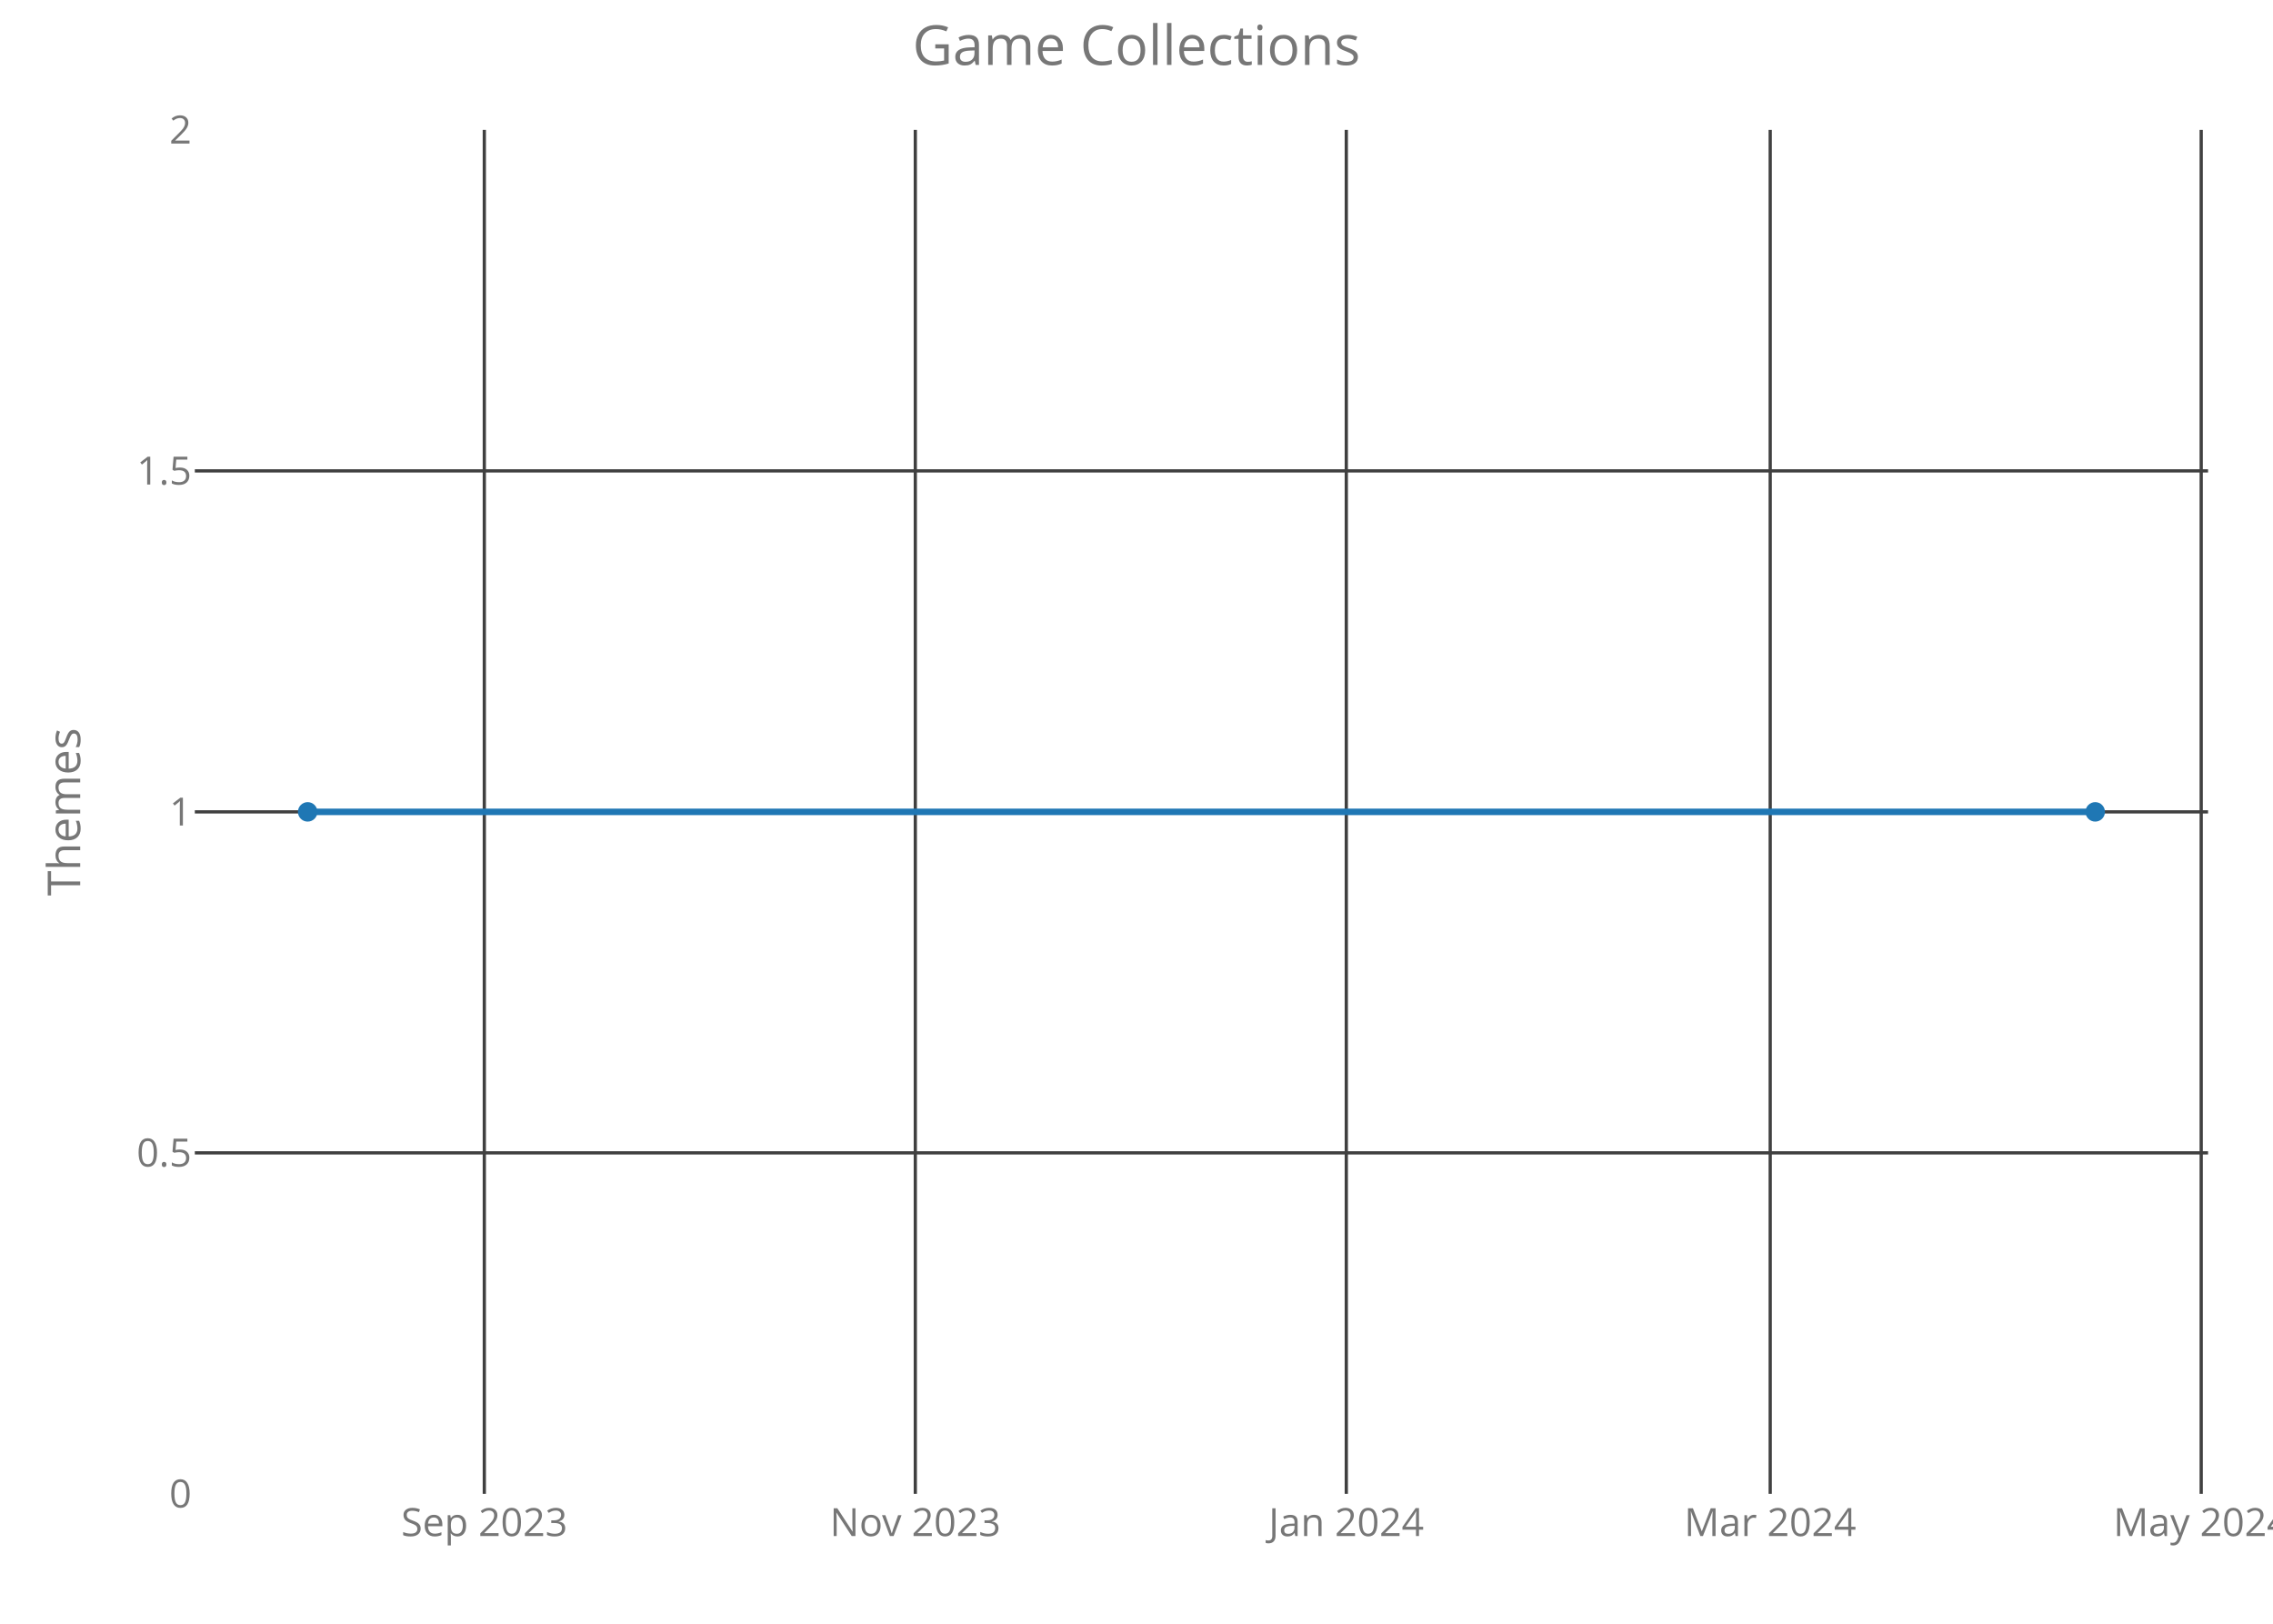
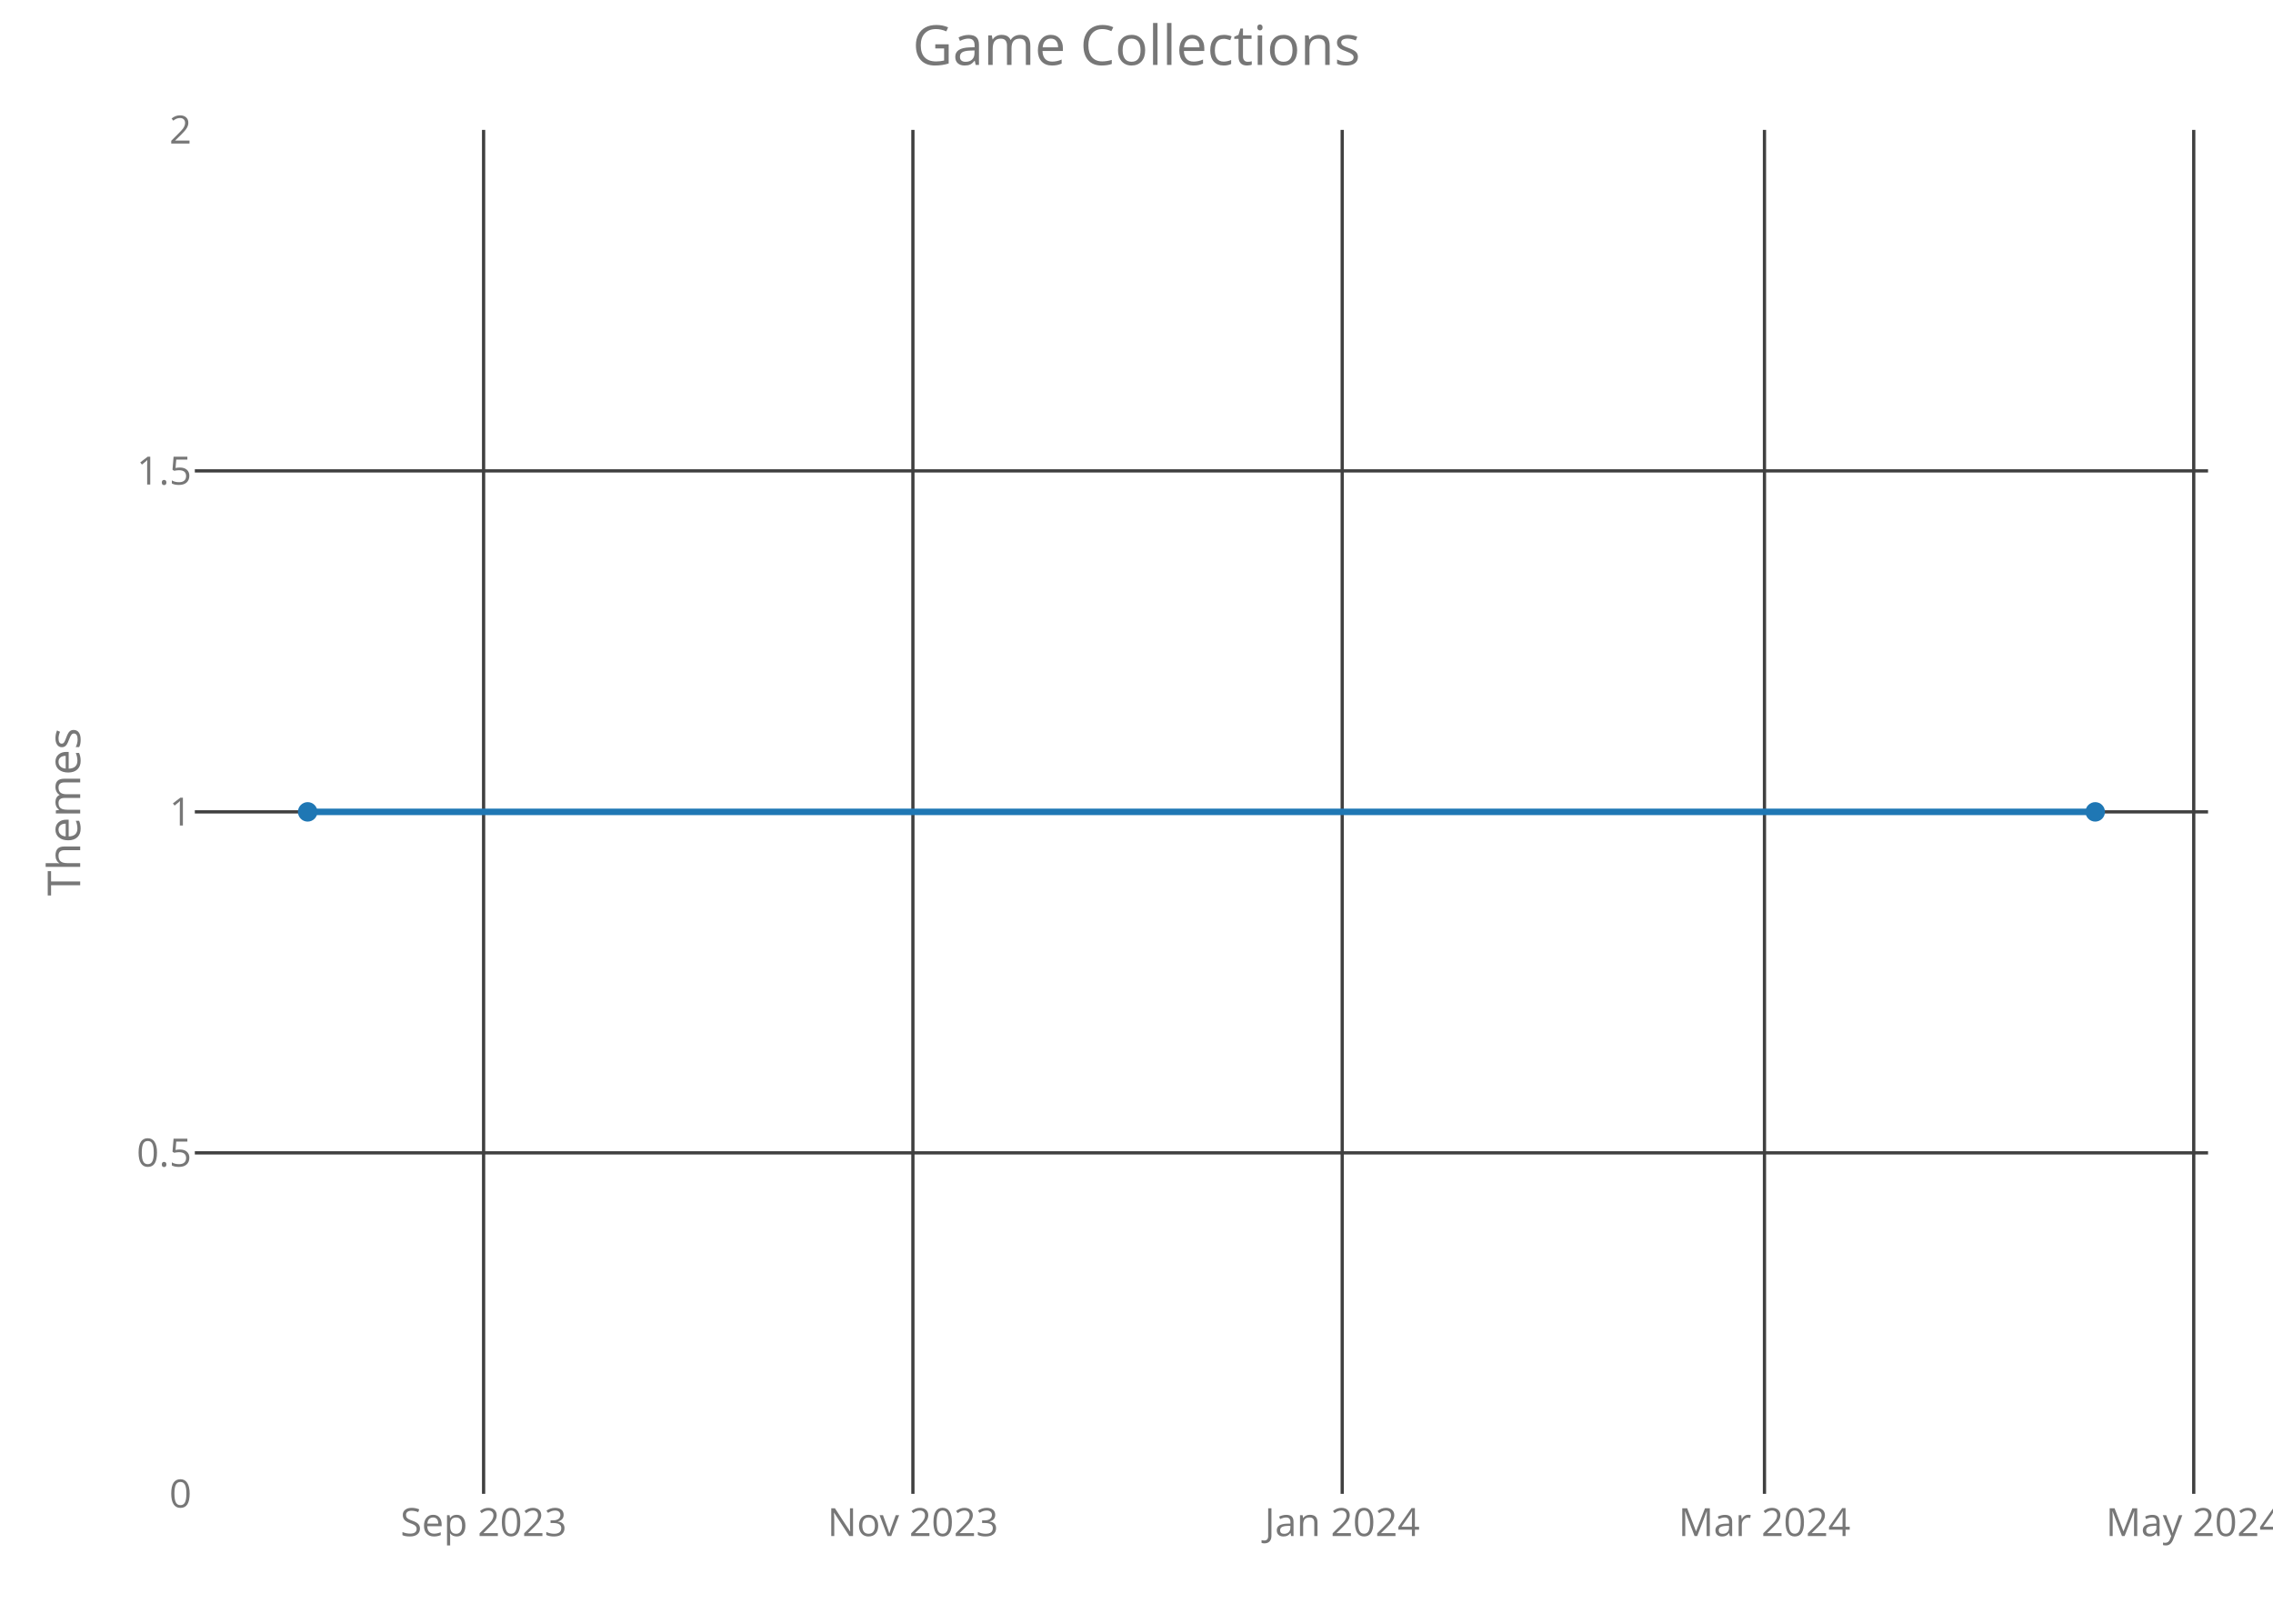
<svg xmlns="http://www.w3.org/2000/svg" class="main-svg" width="700" height="500" style="" viewBox="0 0 700 500">
  <rect x="0" y="0" width="700" height="500" style="fill: rgb(0, 0, 0); fill-opacity: 0;" />
-   <defs id="defs-536013">
+   <defs id="defs-33957f">
    <g class="clips">
-       <clipPath id="clip536013xyplot" class="plotclip">
+       <clipPath id="clip33957fxyplot" class="plotclip">
        <rect width="620" height="420" />
      </clipPath>
-       <clipPath class="axesclip" id="clip536013x">
+       <clipPath class="axesclip" id="clip33957fx">
        <rect x="60" y="0" width="620" height="500" />
      </clipPath>
-       <clipPath class="axesclip" id="clip536013y">
+       <clipPath class="axesclip" id="clip33957fy">
        <rect x="0" y="40" width="700" height="420" />
      </clipPath>
-       <clipPath class="axesclip" id="clip536013xy">
+       <clipPath class="axesclip" id="clip33957fxy">
        <rect x="60" y="40" width="620" height="420" />
      </clipPath>
    </g>
    <g class="gradients" />
  </defs>
  <g class="bglayer">
    <rect class="bg" x="60" y="40" width="620" height="420" style="fill: rgb(0, 0, 0); fill-opacity: 0; stroke-width: 0;" />
  </g>
  <g class="layer-below">
    <g class="imagelayer" />
    <g class="shapelayer" />
  </g>
  <g class="cartesianlayer">
    <g class="subplot xy">
      <g class="layer-subplot">
        <g class="shapelayer" />
        <g class="imagelayer" />
      </g>
      <g class="gridlayer">
        <g class="x">
-           <path class="xgrid crisp" transform="translate(149.15,0)" d="M0,40v420" style="stroke: rgb(64, 64, 64); stroke-opacity: 1; stroke-width: 1px;" />
-           <path class="xgrid crisp" transform="translate(281.88,0)" d="M0,40v420" style="stroke: rgb(64, 64, 64); stroke-opacity: 1; stroke-width: 1px;" />
-           <path class="xgrid crisp" transform="translate(414.61,0)" d="M0,40v420" style="stroke: rgb(64, 64, 64); stroke-opacity: 1; stroke-width: 1px;" />
-           <path class="xgrid crisp" transform="translate(545.16,0)" d="M0,40v420" style="stroke: rgb(64, 64, 64); stroke-opacity: 1; stroke-width: 1px;" />
-           <path class="xgrid crisp" transform="translate(677.89,0)" d="M0,40v420" style="stroke: rgb(64, 64, 64); stroke-opacity: 1; stroke-width: 1px;" />
+           <path class="xgrid crisp" transform="translate(148.93,0)" d="M0,40v420" style="stroke: rgb(64, 64, 64); stroke-opacity: 1; stroke-width: 1px;" />
+           <path class="xgrid crisp" transform="translate(281.14,0)" d="M0,40v420" style="stroke: rgb(64, 64, 64); stroke-opacity: 1; stroke-width: 1px;" />
+           <path class="xgrid crisp" transform="translate(413.35,0)" d="M0,40v420" style="stroke: rgb(64, 64, 64); stroke-opacity: 1; stroke-width: 1px;" />
+           <path class="xgrid crisp" transform="translate(543.39,0)" d="M0,40v420" style="stroke: rgb(64, 64, 64); stroke-opacity: 1; stroke-width: 1px;" />
+           <path class="xgrid crisp" transform="translate(675.59,0)" d="M0,40v420" style="stroke: rgb(64, 64, 64); stroke-opacity: 1; stroke-width: 1px;" />
        </g>
        <g class="y">
          <path class="ygrid crisp" transform="translate(0,355)" d="M60,0h620" style="stroke: rgb(64, 64, 64); stroke-opacity: 1; stroke-width: 1px;" />
          <path class="ygrid crisp" transform="translate(0,250)" d="M60,0h620" style="stroke: rgb(64, 64, 64); stroke-opacity: 1; stroke-width: 1px;" />
          <path class="ygrid crisp" transform="translate(0,145)" d="M60,0h620" style="stroke: rgb(64, 64, 64); stroke-opacity: 1; stroke-width: 1px;" />
        </g>
      </g>
      <g class="zerolinelayer" />
      <path class="xlines-below crisp" d="M0,0" style="fill: none;" />
      <path class="ylines-below crisp" d="M0,0" style="fill: none;" />
      <g class="overlines-below" />
      <g class="xaxislayer-below">
        <g class="xtick">
-           <text text-anchor="middle" x="0" y="473" transform="translate(149.15,0)" style="font-family: 'Open Sans'; font-size: 12px; fill: rgb(119, 119, 119); fill-opacity: 1; white-space: pre;">Sep 2023</text>
+           <text text-anchor="middle" x="0" y="473" transform="translate(148.93,0)" style="font-family: 'Open Sans'; font-size: 12px; fill: rgb(119, 119, 119); fill-opacity: 1; white-space: pre;">Sep 2023</text>
        </g>
        <g class="xtick">
-           <text text-anchor="middle" x="0" y="473" transform="translate(281.88,0)" style="font-family: 'Open Sans'; font-size: 12px; fill: rgb(119, 119, 119); fill-opacity: 1; white-space: pre;">Nov 2023</text>
+           <text text-anchor="middle" x="0" y="473" transform="translate(281.14,0)" style="font-family: 'Open Sans'; font-size: 12px; fill: rgb(119, 119, 119); fill-opacity: 1; white-space: pre;">Nov 2023</text>
        </g>
        <g class="xtick">
-           <text text-anchor="middle" x="0" y="473" transform="translate(414.61,0)" style="font-family: 'Open Sans'; font-size: 12px; fill: rgb(119, 119, 119); fill-opacity: 1; white-space: pre;">Jan 2024</text>
+           <text text-anchor="middle" x="0" y="473" transform="translate(413.35,0)" style="font-family: 'Open Sans'; font-size: 12px; fill: rgb(119, 119, 119); fill-opacity: 1; white-space: pre;">Jan 2024</text>
        </g>
        <g class="xtick">
-           <text text-anchor="middle" x="0" y="473" transform="translate(545.16,0)" style="font-family: 'Open Sans'; font-size: 12px; fill: rgb(119, 119, 119); fill-opacity: 1; white-space: pre;">Mar 2024</text>
+           <text text-anchor="middle" x="0" y="473" transform="translate(543.39,0)" style="font-family: 'Open Sans'; font-size: 12px; fill: rgb(119, 119, 119); fill-opacity: 1; white-space: pre;">Mar 2024</text>
        </g>
        <g class="xtick">
-           <text text-anchor="middle" x="0" y="473" transform="translate(677.89,0)" style="font-family: 'Open Sans'; font-size: 12px; fill: rgb(119, 119, 119); fill-opacity: 1; white-space: pre;">May 2024</text>
+           <text text-anchor="middle" x="0" y="473" transform="translate(675.59,0)" style="font-family: 'Open Sans'; font-size: 12px; fill: rgb(119, 119, 119); fill-opacity: 1; white-space: pre;">May 2024</text>
        </g>
      </g>
      <g class="yaxislayer-below">
        <g class="ytick">
          <text text-anchor="end" x="59" y="4.2" transform="translate(0,460)" style="font-family: 'Open Sans'; font-size: 12px; fill: rgb(119, 119, 119); fill-opacity: 1; white-space: pre;">0</text>
        </g>
        <g class="ytick">
          <text text-anchor="end" x="59" y="4.2" transform="translate(0,355)" style="font-family: 'Open Sans'; font-size: 12px; fill: rgb(119, 119, 119); fill-opacity: 1; white-space: pre;">0.5</text>
        </g>
        <g class="ytick">
          <text text-anchor="end" x="59" y="4.2" transform="translate(0,250)" style="font-family: 'Open Sans'; font-size: 12px; fill: rgb(119, 119, 119); fill-opacity: 1; white-space: pre;">1</text>
        </g>
        <g class="ytick">
          <text text-anchor="end" x="59" y="4.2" transform="translate(0,145)" style="font-family: 'Open Sans'; font-size: 12px; fill: rgb(119, 119, 119); fill-opacity: 1; white-space: pre;">1.5</text>
        </g>
        <g class="ytick">
          <text text-anchor="end" x="59" y="4.2" transform="translate(0,40)" style="font-family: 'Open Sans'; font-size: 12px; fill: rgb(119, 119, 119); fill-opacity: 1; white-space: pre;">2</text>
        </g>
      </g>
      <g class="overaxes-below" />
-       <g class="plot" transform="translate(60,40)" clip-path="url('#clip536013xyplot')">
+       <g class="plot" transform="translate(60,40)" clip-path="url('#clip33957fxyplot')">
        <g class="scatterlayer mlayer">
-           <g class="trace scatter traceb21be8" style="stroke-miterlimit: 2; opacity: 1;">
+           <g class="trace scatter trace3b6d4b" style="stroke-miterlimit: 2; opacity: 1;">
            <g class="fills" />
            <g class="errorbars" />
            <g class="lines">
              <path class="js-line" d="M34.75,210L585.25,210" style="vector-effect: non-scaling-stroke; fill: none; stroke: rgb(31, 119, 180); stroke-opacity: 1; stroke-width: 2px; opacity: 1;" />
            </g>
            <g class="points">
              <path class="point" transform="translate(34.75,210)" d="M3,0A3,3 0 1,1 0,-3A3,3 0 0,1 3,0Z" style="opacity: 1; stroke-width: 0px; fill: rgb(31, 119, 180); fill-opacity: 1;" />
              <path class="point" transform="translate(585.25,210)" d="M3,0A3,3 0 1,1 0,-3A3,3 0 0,1 3,0Z" style="opacity: 1; stroke-width: 0px; fill: rgb(31, 119, 180); fill-opacity: 1;" />
            </g>
            <g class="text" />
          </g>
        </g>
      </g>
      <g class="overplot" />
      <path class="xlines-above" />
      <path class="ylines-above" />
      <g class="overlines-above" />
      <g class="xaxislayer-above" />
      <g class="yaxislayer-above" />
      <g class="overaxes-above" />
    </g>
  </g>
  <g class="polarlayer" />
  <g class="ternarylayer" />
  <g class="geolayer" />
  <g class="funnelarealayer" />
  <g class="pielayer" />
  <g class="treemaplayer" />
  <g class="sunburstlayer" />
  <g class="glimages" />
-   <defs id="topdefs-536013">
+   <defs id="topdefs-33957f">
    <g class="clips" />
  </defs>
  <g class="layer-above">
    <g class="imagelayer" />
    <g class="shapelayer" />
  </g>
  <g class="infolayer">
    <g class="g-gtitle">
      <text class="gtitle" x="350" y="20" text-anchor="middle" dy="0em" style="font-family: 'Open Sans'; font-size: 17px; fill: rgb(119, 119, 119); opacity: 1; font-weight: normal; white-space: pre;">Game Collections</text>
    </g>
    <g class="g-xtitle" />
    <g class="g-ytitle">
      <text class="ytitle" transform="rotate(-90,24.7,250)" x="24.7" y="250" text-anchor="middle" style="font-family: 'Open Sans'; font-size: 14px; fill: rgb(119, 119, 119); opacity: 1; font-weight: normal; white-space: pre;">Themes</text>
    </g>
  </g>
</svg>
